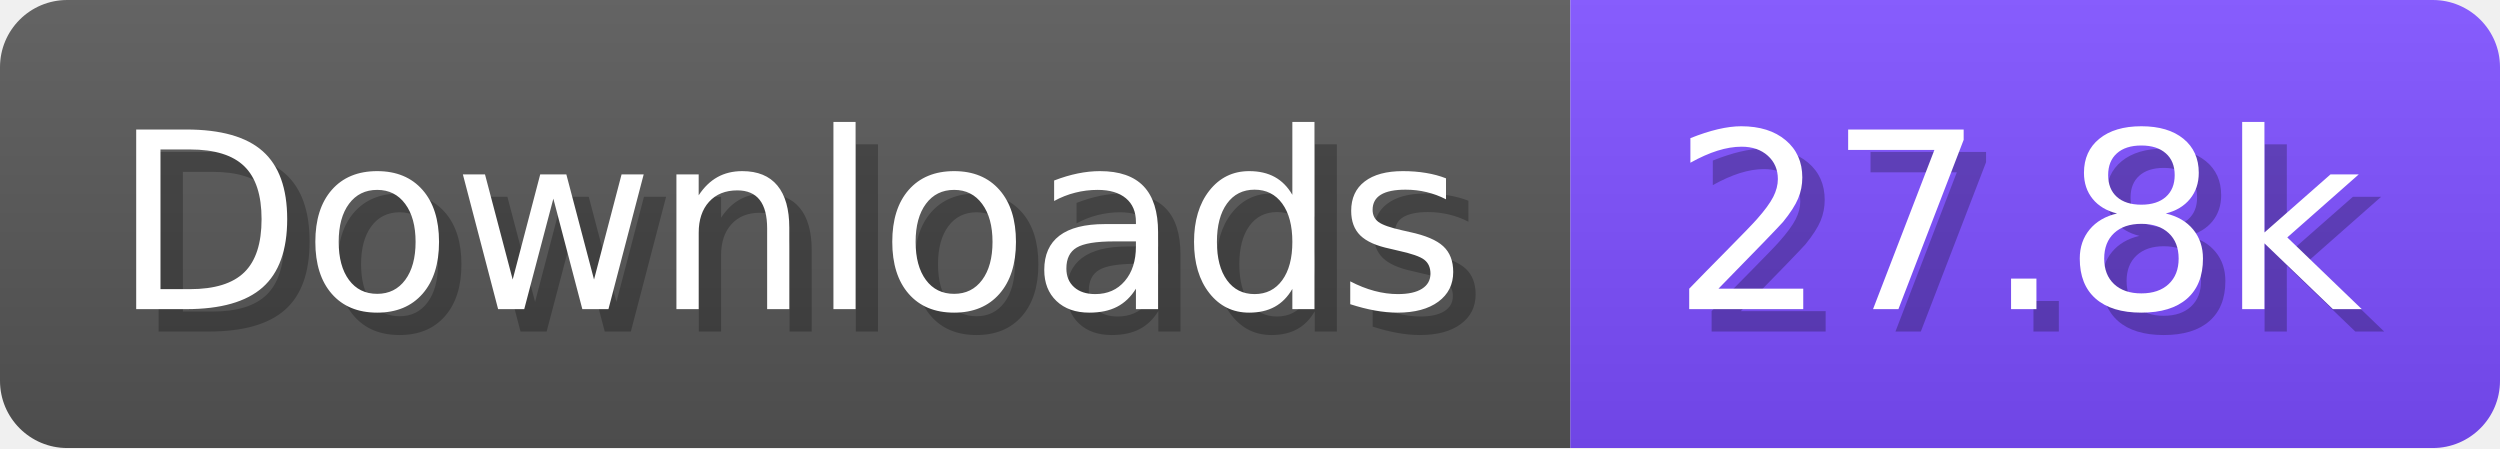
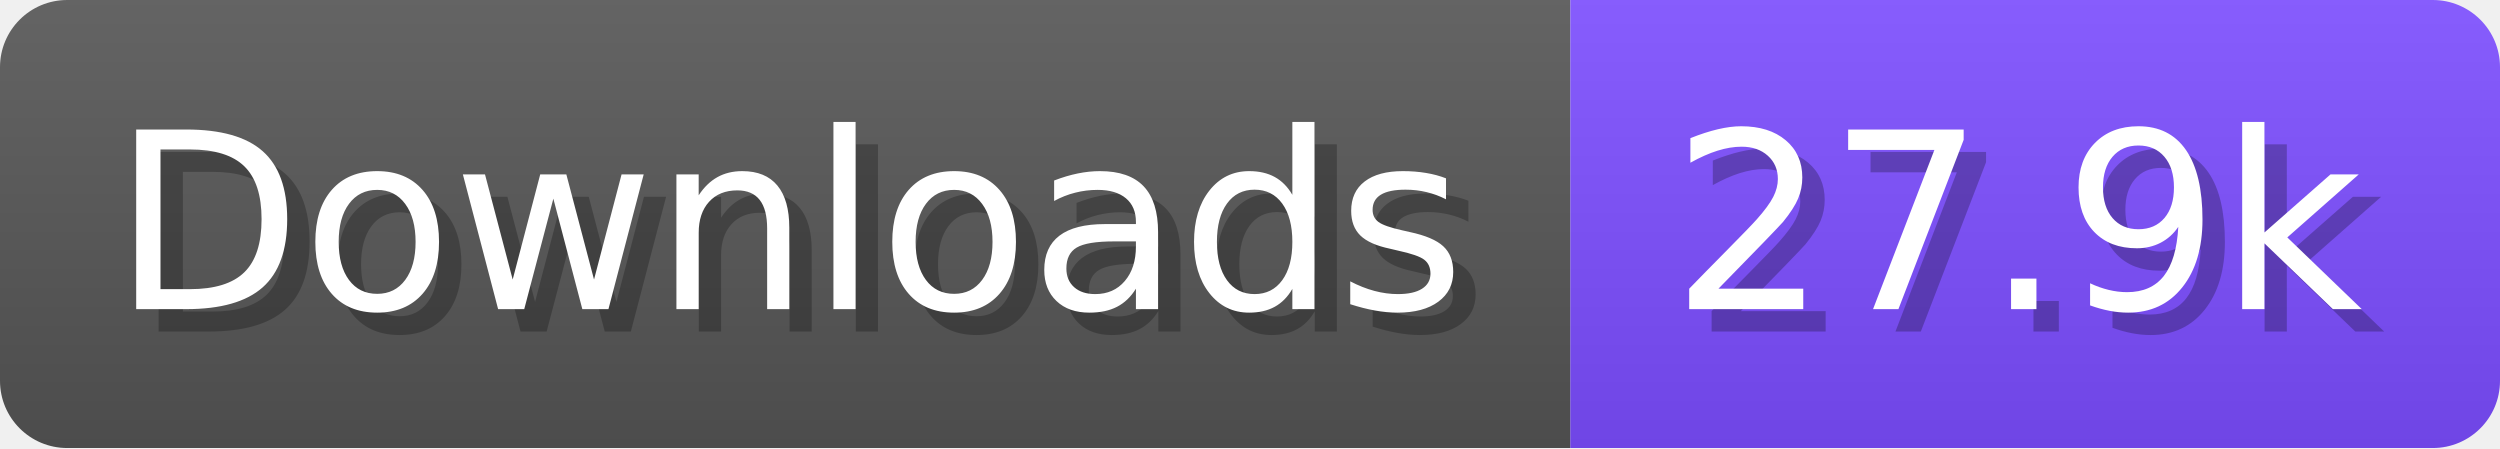
- <svg xmlns="http://www.w3.org/2000/svg" width="111.6" height="20" viewBox="0 0 1116 200" role="img" aria-label="Downloads: 27.8k">
+ <svg xmlns="http://www.w3.org/2000/svg" width="111.6" height="20" viewBox="0 0 1116 200" role="img" aria-label="Downloads: 27.9k">
  <linearGradient id="a" x2="0" y2="100%">
    <stop offset="0" stop-opacity=".1" stop-color="#EEE" />
    <stop offset="1" stop-opacity=".1" />
  </linearGradient>
  <mask id="m">
    <rect width="1116" height="200" rx="30" fill="#FFF" />
  </mask>
  <g mask="url(#m)">
    <rect width="701" height="200" fill="#555" />
    <rect width="415" height="200" fill="#7C4DFF" x="701" />
    <rect width="1116" height="200" fill="url(#a)" />
  </g>
  <g aria-hidden="true" fill="#fff" text-anchor="start" font-family="Verdana,DejaVu Sans,sans-serif" font-size="110">
    <text x="60" y="148" textLength="601" fill="#000" opacity="0.25">Downloads</text>
    <text x="50" y="138" textLength="601">Downloads</text>
-     <text x="756" y="148" textLength="315" fill="#000" opacity="0.25">27.8k</text>
-     <text x="746" y="138" textLength="315">27.8k</text>
+     <text x="756" y="148" textLength="315" fill="#000" opacity="0.25">27.9k</text>
+     <text x="746" y="138" textLength="315">27.9k</text>
  </g>
</svg>
